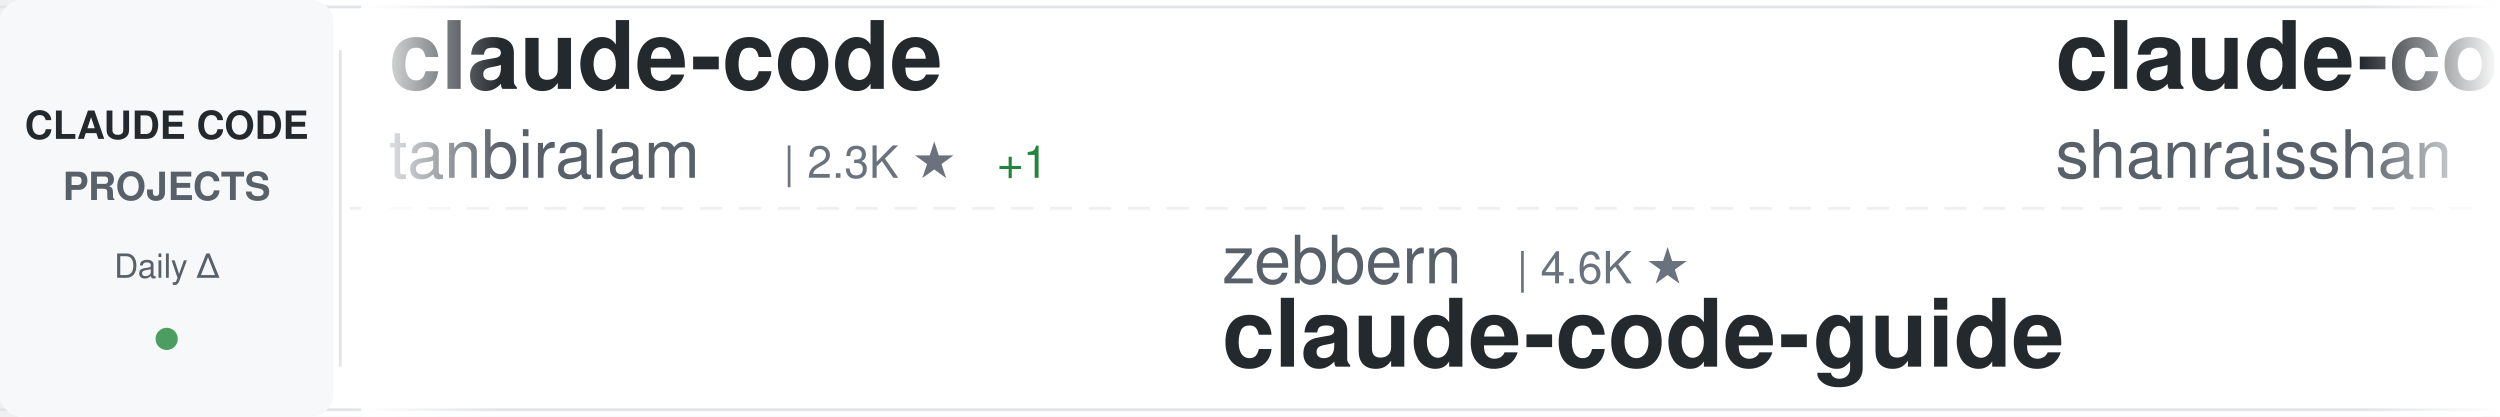
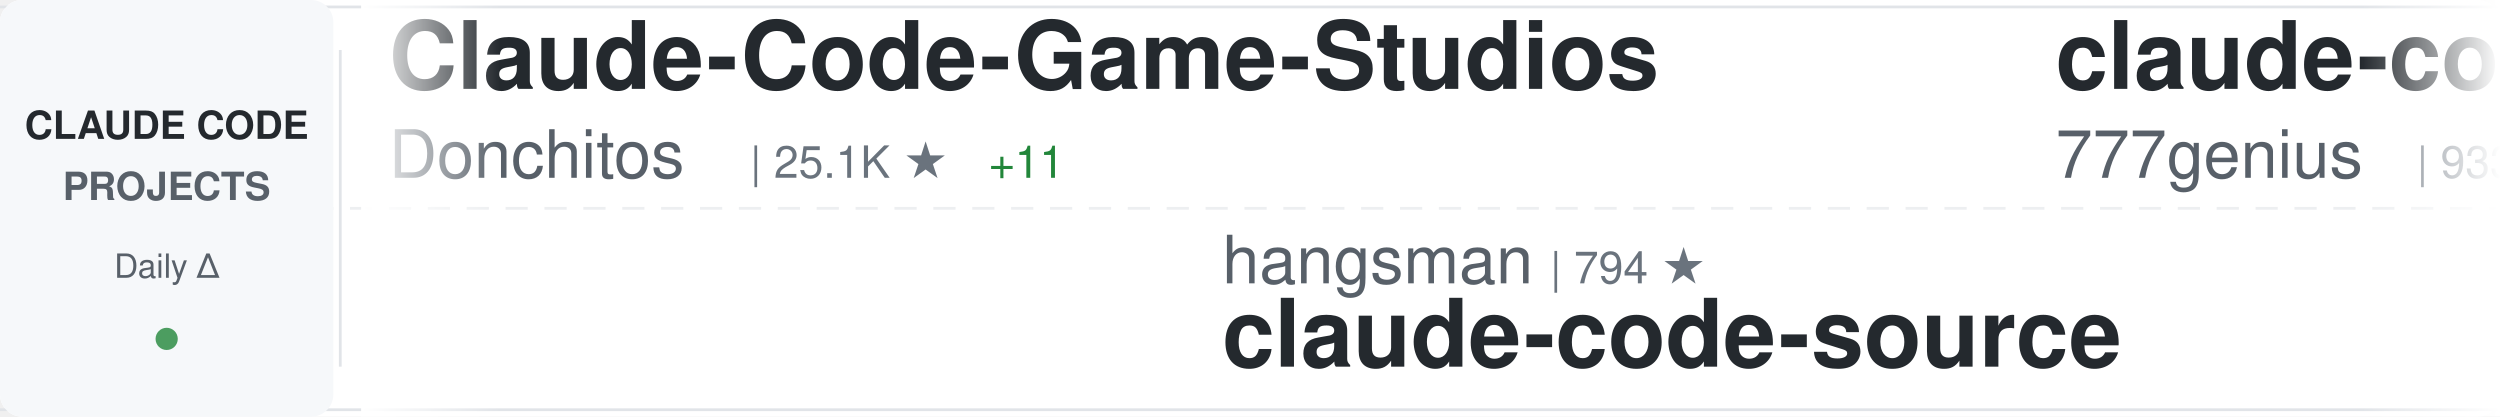
<svg xmlns="http://www.w3.org/2000/svg" width="900" height="150">
  <defs>
    <linearGradient id="awesomeLeftFade" x1="0%" y1="0%" x2="100%" y2="0%">
      <stop offset="0%" style="stop-color:#ffffff;stop-opacity:1" />
      <stop offset="100%" style="stop-color:#ffffff;stop-opacity:0" />
    </linearGradient>
    <linearGradient id="awesomeRightFade" x1="0%" y1="0%" x2="100%" y2="0%">
      <stop offset="0%" style="stop-color:#ffffff;stop-opacity:0" />
      <stop offset="100%" style="stop-color:#ffffff;stop-opacity:1" />
    </linearGradient>
  </defs>
  <rect width="900" height="150" fill="#ffffff" rx="8" />
  <rect x="0" y="2" width="900" height="1" fill="#e1e4e8" />
  <rect x="0" y="147" width="900" height="1" fill="#e1e4e8" />
  <line x1="0" y1="75" x2="900" y2="75" stroke="#e1e4e8" stroke-width="1" stroke-dasharray="8 6" opacity="0.6" />
  <rect x="0" y="0" width="120" height="150" fill="#f6f8fa" rx="8" />
  <text x="60" y="50" font-family="-apple-system, BlinkMacSystemFont, 'Segoe UI', Helvetica, Arial, sans-serif" font-size="14" font-weight="600" fill="#24292e" text-anchor="middle">CLAUDE CODE</text>
  <text x="60" y="72" font-family="-apple-system, BlinkMacSystemFont, 'Segoe UI', Helvetica, Arial, sans-serif" font-size="14" font-weight="600" fill="#586069" text-anchor="middle">PROJECTS</text>
  <text x="60" y="100" font-family="-apple-system, BlinkMacSystemFont, 'Segoe UI', Helvetica, Arial, sans-serif" font-size="12" font-weight="500" fill="#586069" text-anchor="middle">Daily Δ</text>
  <circle cx="60" cy="122" r="4" fill="#22863a" opacity="0.8" />
  <rect x="122" y="18" width="1" height="114" fill="#e1e4e8" />
  <clipPath id="awesomeTickerClip">
    <rect x="130" y="0" width="770" height="150" />
  </clipPath>
  <g clip-path="url(#awesomeTickerClip)">
    <g id="awesomeTickerItems">
      <animateTransform attributeName="transform" attributeType="XML" type="translate" from="0 0" to="-3000 0" dur="54s" repeatCount="indefinite" />
      <g transform="translate(0, 0)">
-         <text x="140" y="32" font-family="-apple-system, BlinkMacSystemFont, 'Segoe UI', Helvetica, Arial, sans-serif" font-size="34" font-weight="600" fill="#24292e">claude-code</text>
-         <text x="140" y="64" font-family="-apple-system, BlinkMacSystemFont, 'Segoe UI', Helvetica, Arial, sans-serif" font-size="24" font-weight="400" fill="#586069">tanbiralam</text>
-         <text x="282" y="64" font-family="-apple-system, BlinkMacSystemFont, 'Segoe UI', Helvetica, Arial, sans-serif" font-size="16" font-weight="500" fill="#6a737d">| 2.3K ★</text>
-         <text x="359" y="64" font-family="-apple-system, BlinkMacSystemFont, 'Segoe UI', Helvetica, Arial, sans-serif" font-size="16" font-weight="500" fill="#22863a"> +1</text>
+         <text x="140" y="32" font-family="-apple-system, BlinkMacSystemFont, 'Segoe UI', Helvetica, Arial, sans-serif" font-size="34" font-weight="600" fill="#24292e">Claude-Code-Game-Studios</text>
+         <text x="140" y="64" font-family="-apple-system, BlinkMacSystemFont, 'Segoe UI', Helvetica, Arial, sans-serif" font-size="24" font-weight="400" fill="#586069">Donchitos</text>
+         <text x="270" y="64" font-family="-apple-system, BlinkMacSystemFont, 'Segoe UI', Helvetica, Arial, sans-serif" font-size="16" font-weight="500" fill="#6a737d">| 25.1K ★</text>
+         <text x="356" y="64" font-family="-apple-system, BlinkMacSystemFont, 'Segoe UI', Helvetica, Arial, sans-serif" font-size="16" font-weight="500" fill="#22863a"> +11</text>
      </g>
      <g transform="translate(300, 0)">
+         <text x="140" y="102" font-family="-apple-system, BlinkMacSystemFont, 'Segoe UI', Helvetica, Arial, sans-serif" font-size="24" font-weight="400" fill="#586069">hangsman</text>
+         <text x="258" y="102" font-family="-apple-system, BlinkMacSystemFont, 'Segoe UI', Helvetica, Arial, sans-serif" font-size="16" font-weight="500" fill="#6a737d">| 794 ★</text>
+         <text x="140" y="132" font-family="-apple-system, BlinkMacSystemFont, 'Segoe UI', Helvetica, Arial, sans-serif" font-size="34" font-weight="600" fill="#24292e">claude-code-source</text>
+       </g>
+       <g transform="translate(600, 0)">
+         <text x="140" y="32" font-family="-apple-system, BlinkMacSystemFont, 'Segoe UI', Helvetica, Arial, sans-serif" font-size="34" font-weight="600" fill="#24292e">claude-code-source-code</text>
+         <text x="140" y="64" font-family="-apple-system, BlinkMacSystemFont, 'Segoe UI', Helvetica, Arial, sans-serif" font-size="24" font-weight="400" fill="#586069">777genius</text>
+         <text x="270" y="64" font-family="-apple-system, BlinkMacSystemFont, 'Segoe UI', Helvetica, Arial, sans-serif" font-size="16" font-weight="500" fill="#6a737d">| 933 ★</text>
+         <text x="338" y="64" font-family="-apple-system, BlinkMacSystemFont, 'Segoe UI', Helvetica, Arial, sans-serif" font-size="16" font-weight="500" fill="#22863a"> +1</text>
+       </g>
+       <g transform="translate(900, 0)">
+         <text x="140" y="102" font-family="-apple-system, BlinkMacSystemFont, 'Segoe UI', Helvetica, Arial, sans-serif" font-size="24" font-weight="400" fill="#586069">codeaashu</text>
+         <text x="270" y="102" font-family="-apple-system, BlinkMacSystemFont, 'Segoe UI', Helvetica, Arial, sans-serif" font-size="16" font-weight="500" fill="#6a737d">| 3.3K ★</text>
+         <text x="347" y="102" font-family="-apple-system, BlinkMacSystemFont, 'Segoe UI', Helvetica, Arial, sans-serif" font-size="16" font-weight="500" fill="#22863a"> +3</text>
+         <text x="140" y="132" font-family="-apple-system, BlinkMacSystemFont, 'Segoe UI', Helvetica, Arial, sans-serif" font-size="34" font-weight="600" fill="#24292e">claude-code</text>
+       </g>
+       <g transform="translate(1200, 0)">
+         <text x="140" y="32" font-family="-apple-system, BlinkMacSystemFont, 'Segoe UI', Helvetica, Arial, sans-serif" font-size="34" font-weight="600" fill="#24292e">Claude-Code</text>
+         <text x="140" y="64" font-family="-apple-system, BlinkMacSystemFont, 'Segoe UI', Helvetica, Arial, sans-serif" font-size="24" font-weight="400" fill="#586069">pengchengneo</text>
+         <text x="306" y="64" font-family="-apple-system, BlinkMacSystemFont, 'Segoe UI', Helvetica, Arial, sans-serif" font-size="16" font-weight="500" fill="#6a737d">| 1.8K ★</text>
+       </g>
+       <g transform="translate(1500, 0)">
+         <text x="140" y="102" font-family="-apple-system, BlinkMacSystemFont, 'Segoe UI', Helvetica, Arial, sans-serif" font-size="24" font-weight="400" fill="#586069">wanshuiyin</text>
+         <text x="282" y="102" font-family="-apple-system, BlinkMacSystemFont, 'Segoe UI', Helvetica, Arial, sans-serif" font-size="16" font-weight="500" fill="#6a737d">| 16.2K ★</text>
+         <text x="368" y="102" font-family="-apple-system, BlinkMacSystemFont, 'Segoe UI', Helvetica, Arial, sans-serif" font-size="16" font-weight="500" fill="#22863a"> +30</text>
+         <text x="140" y="132" font-family="-apple-system, BlinkMacSystemFont, 'Segoe UI', Helvetica, Arial, sans-serif" font-size="34" font-weight="600" fill="#24292e">Auto-claude-code-researc...</text>
+       </g>
+       <g transform="translate(1800, 0)">
+         <text x="140" y="32" font-family="-apple-system, BlinkMacSystemFont, 'Segoe UI', Helvetica, Arial, sans-serif" font-size="34" font-weight="600" fill="#24292e">claude-code-my-workflow</text>
+         <text x="140" y="64" font-family="-apple-system, BlinkMacSystemFont, 'Segoe UI', Helvetica, Arial, sans-serif" font-size="24" font-weight="400" fill="#586069">pedrohcgs</text>
+         <text x="270" y="64" font-family="-apple-system, BlinkMacSystemFont, 'Segoe UI', Helvetica, Arial, sans-serif" font-size="16" font-weight="500" fill="#6a737d">| 1.6K ★</text>
+       </g>
+       <g transform="translate(2100, 0)">
        <text x="140" y="102" font-family="-apple-system, BlinkMacSystemFont, 'Segoe UI', Helvetica, Arial, sans-serif" font-size="24" font-weight="400" fill="#586069">zebbern</text>
        <text x="246" y="102" font-family="-apple-system, BlinkMacSystemFont, 'Segoe UI', Helvetica, Arial, sans-serif" font-size="16" font-weight="500" fill="#6a737d">| 4.6K ★</text>
        <text x="140" y="132" font-family="-apple-system, BlinkMacSystemFont, 'Segoe UI', Helvetica, Arial, sans-serif" font-size="34" font-weight="600" fill="#24292e">claude-code-guide</text>
      </g>
-       <g transform="translate(600, 0)">
+       <g transform="translate(2400, 0)">
        <text x="140" y="32" font-family="-apple-system, BlinkMacSystemFont, 'Segoe UI', Helvetica, Arial, sans-serif" font-size="34" font-weight="600" fill="#24292e">claude-code-best-practic...</text>
        <text x="140" y="64" font-family="-apple-system, BlinkMacSystemFont, 'Segoe UI', Helvetica, Arial, sans-serif" font-size="24" font-weight="400" fill="#586069">shanraisshan</text>
        <text x="306" y="64" font-family="-apple-system, BlinkMacSystemFont, 'Segoe UI', Helvetica, Arial, sans-serif" font-size="16" font-weight="500" fill="#6a737d">| 66.0K ★</text>
-         <text x="392" y="64" font-family="-apple-system, BlinkMacSystemFont, 'Segoe UI', Helvetica, Arial, sans-serif" font-size="16" font-weight="500" fill="#22863a"> +6</text>
-       </g>
-       <g transform="translate(900, 0)">
-         <text x="140" y="102" font-family="-apple-system, BlinkMacSystemFont, 'Segoe UI', Helvetica, Arial, sans-serif" font-size="24" font-weight="400" fill="#586069">FlorianBruniaux</text>
-         <text x="342" y="102" font-family="-apple-system, BlinkMacSystemFont, 'Segoe UI', Helvetica, Arial, sans-serif" font-size="16" font-weight="500" fill="#6a737d">| 6.0K ★</text>
-         <text x="419" y="102" font-family="-apple-system, BlinkMacSystemFont, 'Segoe UI', Helvetica, Arial, sans-serif" font-size="16" font-weight="500" fill="#22863a"> +1</text>
-         <text x="140" y="132" font-family="-apple-system, BlinkMacSystemFont, 'Segoe UI', Helvetica, Arial, sans-serif" font-size="34" font-weight="600" fill="#24292e">claude-code-ultimate-gui...</text>
-       </g>
-       <g transform="translate(1200, 0)">
-         <text x="140" y="32" font-family="-apple-system, BlinkMacSystemFont, 'Segoe UI', Helvetica, Arial, sans-serif" font-size="34" font-weight="600" fill="#24292e">edmunds-claude-code</text>
-         <text x="140" y="64" font-family="-apple-system, BlinkMacSystemFont, 'Segoe UI', Helvetica, Arial, sans-serif" font-size="24" font-weight="400" fill="#586069">edmund-io</text>
-         <text x="270" y="64" font-family="-apple-system, BlinkMacSystemFont, 'Segoe UI', Helvetica, Arial, sans-serif" font-size="16" font-weight="500" fill="#6a737d">| 1.5K ★</text>
-       </g>
-       <g transform="translate(1500, 0)">
-         <text x="140" y="102" font-family="-apple-system, BlinkMacSystemFont, 'Segoe UI', Helvetica, Arial, sans-serif" font-size="24" font-weight="400" fill="#586069">feiskyer</text>
-         <text x="258" y="102" font-family="-apple-system, BlinkMacSystemFont, 'Segoe UI', Helvetica, Arial, sans-serif" font-size="16" font-weight="500" fill="#6a737d">| 1.7K ★</text>
-         <text x="140" y="132" font-family="-apple-system, BlinkMacSystemFont, 'Segoe UI', Helvetica, Arial, sans-serif" font-size="34" font-weight="600" fill="#24292e">claude-code-settings</text>
-       </g>
-       <g transform="translate(1800, 0)">
-         <text x="140" y="32" font-family="-apple-system, BlinkMacSystemFont, 'Segoe UI', Helvetica, Arial, sans-serif" font-size="34" font-weight="600" fill="#24292e">Auto-claude-code-researc...</text>
-         <text x="140" y="64" font-family="-apple-system, BlinkMacSystemFont, 'Segoe UI', Helvetica, Arial, sans-serif" font-size="24" font-weight="400" fill="#586069">wanshuiyin</text>
-         <text x="282" y="64" font-family="-apple-system, BlinkMacSystemFont, 'Segoe UI', Helvetica, Arial, sans-serif" font-size="16" font-weight="500" fill="#6a737d">| 16.2K ★</text>
-         <text x="368" y="64" font-family="-apple-system, BlinkMacSystemFont, 'Segoe UI', Helvetica, Arial, sans-serif" font-size="16" font-weight="500" fill="#22863a"> +3</text>
-       </g>
-       <g transform="translate(2100, 0)">
-         <text x="140" y="102" font-family="-apple-system, BlinkMacSystemFont, 'Segoe UI', Helvetica, Arial, sans-serif" font-size="24" font-weight="400" fill="#586069">lorryjovens-hub</text>
-         <text x="342" y="102" font-family="-apple-system, BlinkMacSystemFont, 'Segoe UI', Helvetica, Arial, sans-serif" font-size="16" font-weight="500" fill="#6a737d">| 1.7K ★</text>
-         <text x="419" y="102" font-family="-apple-system, BlinkMacSystemFont, 'Segoe UI', Helvetica, Arial, sans-serif" font-size="16" font-weight="500" fill="#cb2431"> -1</text>
-         <text x="140" y="132" font-family="-apple-system, BlinkMacSystemFont, 'Segoe UI', Helvetica, Arial, sans-serif" font-size="34" font-weight="600" fill="#24292e">claude-code-rust</text>
-       </g>
-       <g transform="translate(2400, 0)">
-         <text x="140" y="32" font-family="-apple-system, BlinkMacSystemFont, 'Segoe UI', Helvetica, Arial, sans-serif" font-size="34" font-weight="600" fill="#24292e">claude-code-security-rev...</text>
-         <text x="140" y="64" font-family="-apple-system, BlinkMacSystemFont, 'Segoe UI', Helvetica, Arial, sans-serif" font-size="24" font-weight="400" fill="#586069">anthropics</text>
-         <text x="282" y="64" font-family="-apple-system, BlinkMacSystemFont, 'Segoe UI', Helvetica, Arial, sans-serif" font-size="16" font-weight="500" fill="#6a737d">| 6.2K ★</text>
+         <text x="392" y="64" font-family="-apple-system, BlinkMacSystemFont, 'Segoe UI', Helvetica, Arial, sans-serif" font-size="16" font-weight="500" fill="#22863a"> +3</text>
      </g>
      <g transform="translate(2700, 0)">
-         <text x="140" y="102" font-family="-apple-system, BlinkMacSystemFont, 'Segoe UI', Helvetica, Arial, sans-serif" font-size="24" font-weight="400" fill="#586069">huangjia2019</text>
-         <text x="306" y="102" font-family="-apple-system, BlinkMacSystemFont, 'Segoe UI', Helvetica, Arial, sans-serif" font-size="16" font-weight="500" fill="#6a737d">| 1.1K ★</text>
-         <text x="140" y="132" font-family="-apple-system, BlinkMacSystemFont, 'Segoe UI', Helvetica, Arial, sans-serif" font-size="34" font-weight="600" fill="#24292e">claude-code-engineering</text>
+         <text x="140" y="102" font-family="-apple-system, BlinkMacSystemFont, 'Segoe UI', Helvetica, Arial, sans-serif" font-size="24" font-weight="400" fill="#586069">Chachamaru127</text>
+         <text x="318" y="102" font-family="-apple-system, BlinkMacSystemFont, 'Segoe UI', Helvetica, Arial, sans-serif" font-size="16" font-weight="500" fill="#6a737d">| 3.1K ★</text>
+         <text x="395" y="102" font-family="-apple-system, BlinkMacSystemFont, 'Segoe UI', Helvetica, Arial, sans-serif" font-size="16" font-weight="500" fill="#22863a"> +2</text>
+         <text x="140" y="132" font-family="-apple-system, BlinkMacSystemFont, 'Segoe UI', Helvetica, Arial, sans-serif" font-size="34" font-weight="600" fill="#24292e">claude-code-harness</text>
      </g>
      <g transform="translate(3000, 0)">
-         <text x="140" y="32" font-family="-apple-system, BlinkMacSystemFont, 'Segoe UI', Helvetica, Arial, sans-serif" font-size="34" font-weight="600" fill="#24292e">claude-code</text>
-         <text x="140" y="64" font-family="-apple-system, BlinkMacSystemFont, 'Segoe UI', Helvetica, Arial, sans-serif" font-size="24" font-weight="400" fill="#586069">tanbiralam</text>
-         <text x="282" y="64" font-family="-apple-system, BlinkMacSystemFont, 'Segoe UI', Helvetica, Arial, sans-serif" font-size="16" font-weight="500" fill="#6a737d">| 2.3K ★</text>
-         <text x="359" y="64" font-family="-apple-system, BlinkMacSystemFont, 'Segoe UI', Helvetica, Arial, sans-serif" font-size="16" font-weight="500" fill="#22863a"> +1</text>
+         <text x="140" y="32" font-family="-apple-system, BlinkMacSystemFont, 'Segoe UI', Helvetica, Arial, sans-serif" font-size="34" font-weight="600" fill="#24292e">Claude-Code-Game-Studios</text>
+         <text x="140" y="64" font-family="-apple-system, BlinkMacSystemFont, 'Segoe UI', Helvetica, Arial, sans-serif" font-size="24" font-weight="400" fill="#586069">Donchitos</text>
+         <text x="270" y="64" font-family="-apple-system, BlinkMacSystemFont, 'Segoe UI', Helvetica, Arial, sans-serif" font-size="16" font-weight="500" fill="#6a737d">| 25.1K ★</text>
+         <text x="356" y="64" font-family="-apple-system, BlinkMacSystemFont, 'Segoe UI', Helvetica, Arial, sans-serif" font-size="16" font-weight="500" fill="#22863a"> +11</text>
      </g>
      <g transform="translate(3300, 0)">
-         <text x="140" y="102" font-family="-apple-system, BlinkMacSystemFont, 'Segoe UI', Helvetica, Arial, sans-serif" font-size="24" font-weight="400" fill="#586069">zebbern</text>
-         <text x="246" y="102" font-family="-apple-system, BlinkMacSystemFont, 'Segoe UI', Helvetica, Arial, sans-serif" font-size="16" font-weight="500" fill="#6a737d">| 4.6K ★</text>
-         <text x="140" y="132" font-family="-apple-system, BlinkMacSystemFont, 'Segoe UI', Helvetica, Arial, sans-serif" font-size="34" font-weight="600" fill="#24292e">claude-code-guide</text>
+         <text x="140" y="102" font-family="-apple-system, BlinkMacSystemFont, 'Segoe UI', Helvetica, Arial, sans-serif" font-size="24" font-weight="400" fill="#586069">hangsman</text>
+         <text x="258" y="102" font-family="-apple-system, BlinkMacSystemFont, 'Segoe UI', Helvetica, Arial, sans-serif" font-size="16" font-weight="500" fill="#6a737d">| 794 ★</text>
+         <text x="140" y="132" font-family="-apple-system, BlinkMacSystemFont, 'Segoe UI', Helvetica, Arial, sans-serif" font-size="34" font-weight="600" fill="#24292e">claude-code-source</text>
      </g>
      <g transform="translate(3600, 0)">
-         <text x="140" y="32" font-family="-apple-system, BlinkMacSystemFont, 'Segoe UI', Helvetica, Arial, sans-serif" font-size="34" font-weight="600" fill="#24292e">claude-code-best-practic...</text>
-         <text x="140" y="64" font-family="-apple-system, BlinkMacSystemFont, 'Segoe UI', Helvetica, Arial, sans-serif" font-size="24" font-weight="400" fill="#586069">shanraisshan</text>
-         <text x="306" y="64" font-family="-apple-system, BlinkMacSystemFont, 'Segoe UI', Helvetica, Arial, sans-serif" font-size="16" font-weight="500" fill="#6a737d">| 66.0K ★</text>
-         <text x="392" y="64" font-family="-apple-system, BlinkMacSystemFont, 'Segoe UI', Helvetica, Arial, sans-serif" font-size="16" font-weight="500" fill="#22863a"> +6</text>
+         <text x="140" y="32" font-family="-apple-system, BlinkMacSystemFont, 'Segoe UI', Helvetica, Arial, sans-serif" font-size="34" font-weight="600" fill="#24292e">claude-code-source-code</text>
+         <text x="140" y="64" font-family="-apple-system, BlinkMacSystemFont, 'Segoe UI', Helvetica, Arial, sans-serif" font-size="24" font-weight="400" fill="#586069">777genius</text>
+         <text x="270" y="64" font-family="-apple-system, BlinkMacSystemFont, 'Segoe UI', Helvetica, Arial, sans-serif" font-size="16" font-weight="500" fill="#6a737d">| 933 ★</text>
+         <text x="338" y="64" font-family="-apple-system, BlinkMacSystemFont, 'Segoe UI', Helvetica, Arial, sans-serif" font-size="16" font-weight="500" fill="#22863a"> +1</text>
      </g>
      <g transform="translate(3900, 0)">
-         <text x="140" y="102" font-family="-apple-system, BlinkMacSystemFont, 'Segoe UI', Helvetica, Arial, sans-serif" font-size="24" font-weight="400" fill="#586069">FlorianBruniaux</text>
-         <text x="342" y="102" font-family="-apple-system, BlinkMacSystemFont, 'Segoe UI', Helvetica, Arial, sans-serif" font-size="16" font-weight="500" fill="#6a737d">| 6.0K ★</text>
-         <text x="419" y="102" font-family="-apple-system, BlinkMacSystemFont, 'Segoe UI', Helvetica, Arial, sans-serif" font-size="16" font-weight="500" fill="#22863a"> +1</text>
-         <text x="140" y="132" font-family="-apple-system, BlinkMacSystemFont, 'Segoe UI', Helvetica, Arial, sans-serif" font-size="34" font-weight="600" fill="#24292e">claude-code-ultimate-gui...</text>
+         <text x="140" y="102" font-family="-apple-system, BlinkMacSystemFont, 'Segoe UI', Helvetica, Arial, sans-serif" font-size="24" font-weight="400" fill="#586069">codeaashu</text>
+         <text x="270" y="102" font-family="-apple-system, BlinkMacSystemFont, 'Segoe UI', Helvetica, Arial, sans-serif" font-size="16" font-weight="500" fill="#6a737d">| 3.3K ★</text>
+         <text x="347" y="102" font-family="-apple-system, BlinkMacSystemFont, 'Segoe UI', Helvetica, Arial, sans-serif" font-size="16" font-weight="500" fill="#22863a"> +3</text>
+         <text x="140" y="132" font-family="-apple-system, BlinkMacSystemFont, 'Segoe UI', Helvetica, Arial, sans-serif" font-size="34" font-weight="600" fill="#24292e">claude-code</text>
      </g>
    </g>
  </g>
  <rect x="130" y="0" width="50" height="150" fill="url(#awesomeLeftFade)" />
  <rect x="850" y="0" width="50" height="150" fill="url(#awesomeRightFade)" />
</svg>
